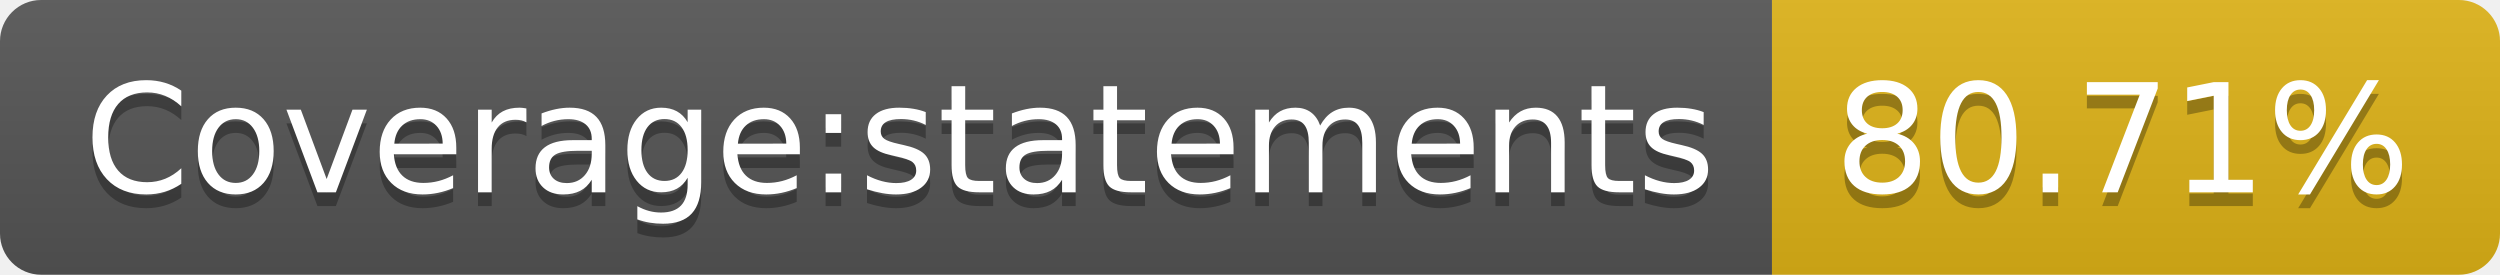
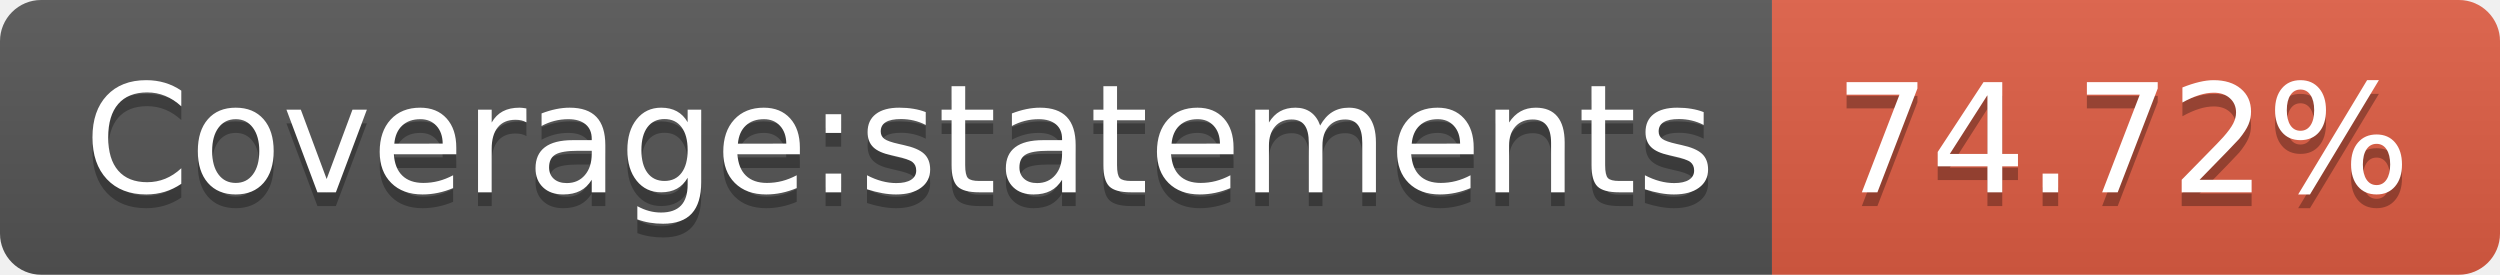
- <svg xmlns="http://www.w3.org/2000/svg" width="182" height="20" role="img" aria-label="Coverage:statements: 80.71%">
+ <svg xmlns="http://www.w3.org/2000/svg" width="182" height="20" role="img" aria-label="Coverage:statements: 74.72%">
  <linearGradient id="s" x2="0" y2="100%">
    <stop offset="0" stop-color="#bbb" stop-opacity=".1" />
    <stop offset="1" stop-opacity=".1" />
  </linearGradient>
  <clipPath id="r">
    <rect width="182" height="20" rx="3" fill="#fff" />
  </clipPath>
  <g clip-path="url(#r)">
    <rect width="129" height="20" fill="#555" />
-     <rect x="129" width="53" height="20" fill="#dfb317" />
+     <rect x="129" width="53" height="20" fill="#e05d44" />
    <rect width="182" height="20" fill="url(#s)" />
  </g>
  <g fill="#fff" text-anchor="middle" font-family="Verdana,Geneva,DejaVu Sans,sans-serif" text-rendering="geometricPrecision" font-size="110">
    <text aria-hidden="true" x="655" y="150" fill="#010101" fill-opacity=".3" transform="scale(.1)" textLength="1190">Coverage:statements</text>
    <text x="655" y="140" transform="scale(.1)" fill="#fff" textLength="1190">Coverage:statements</text>
-     <text aria-hidden="true" x="1545" y="150" fill="#010101" fill-opacity=".3" transform="scale(.1)" textLength="430">80.71%</text>
-     <text x="1545" y="140" transform="scale(.1)" fill="#fff" textLength="430">80.71%</text>
+     <text aria-hidden="true" x="1545" y="150" fill="#010101" fill-opacity=".3" transform="scale(.1)" textLength="430">74.72%</text>
+     <text x="1545" y="140" transform="scale(.1)" fill="#fff" textLength="430">74.72%</text>
  </g>
</svg>
